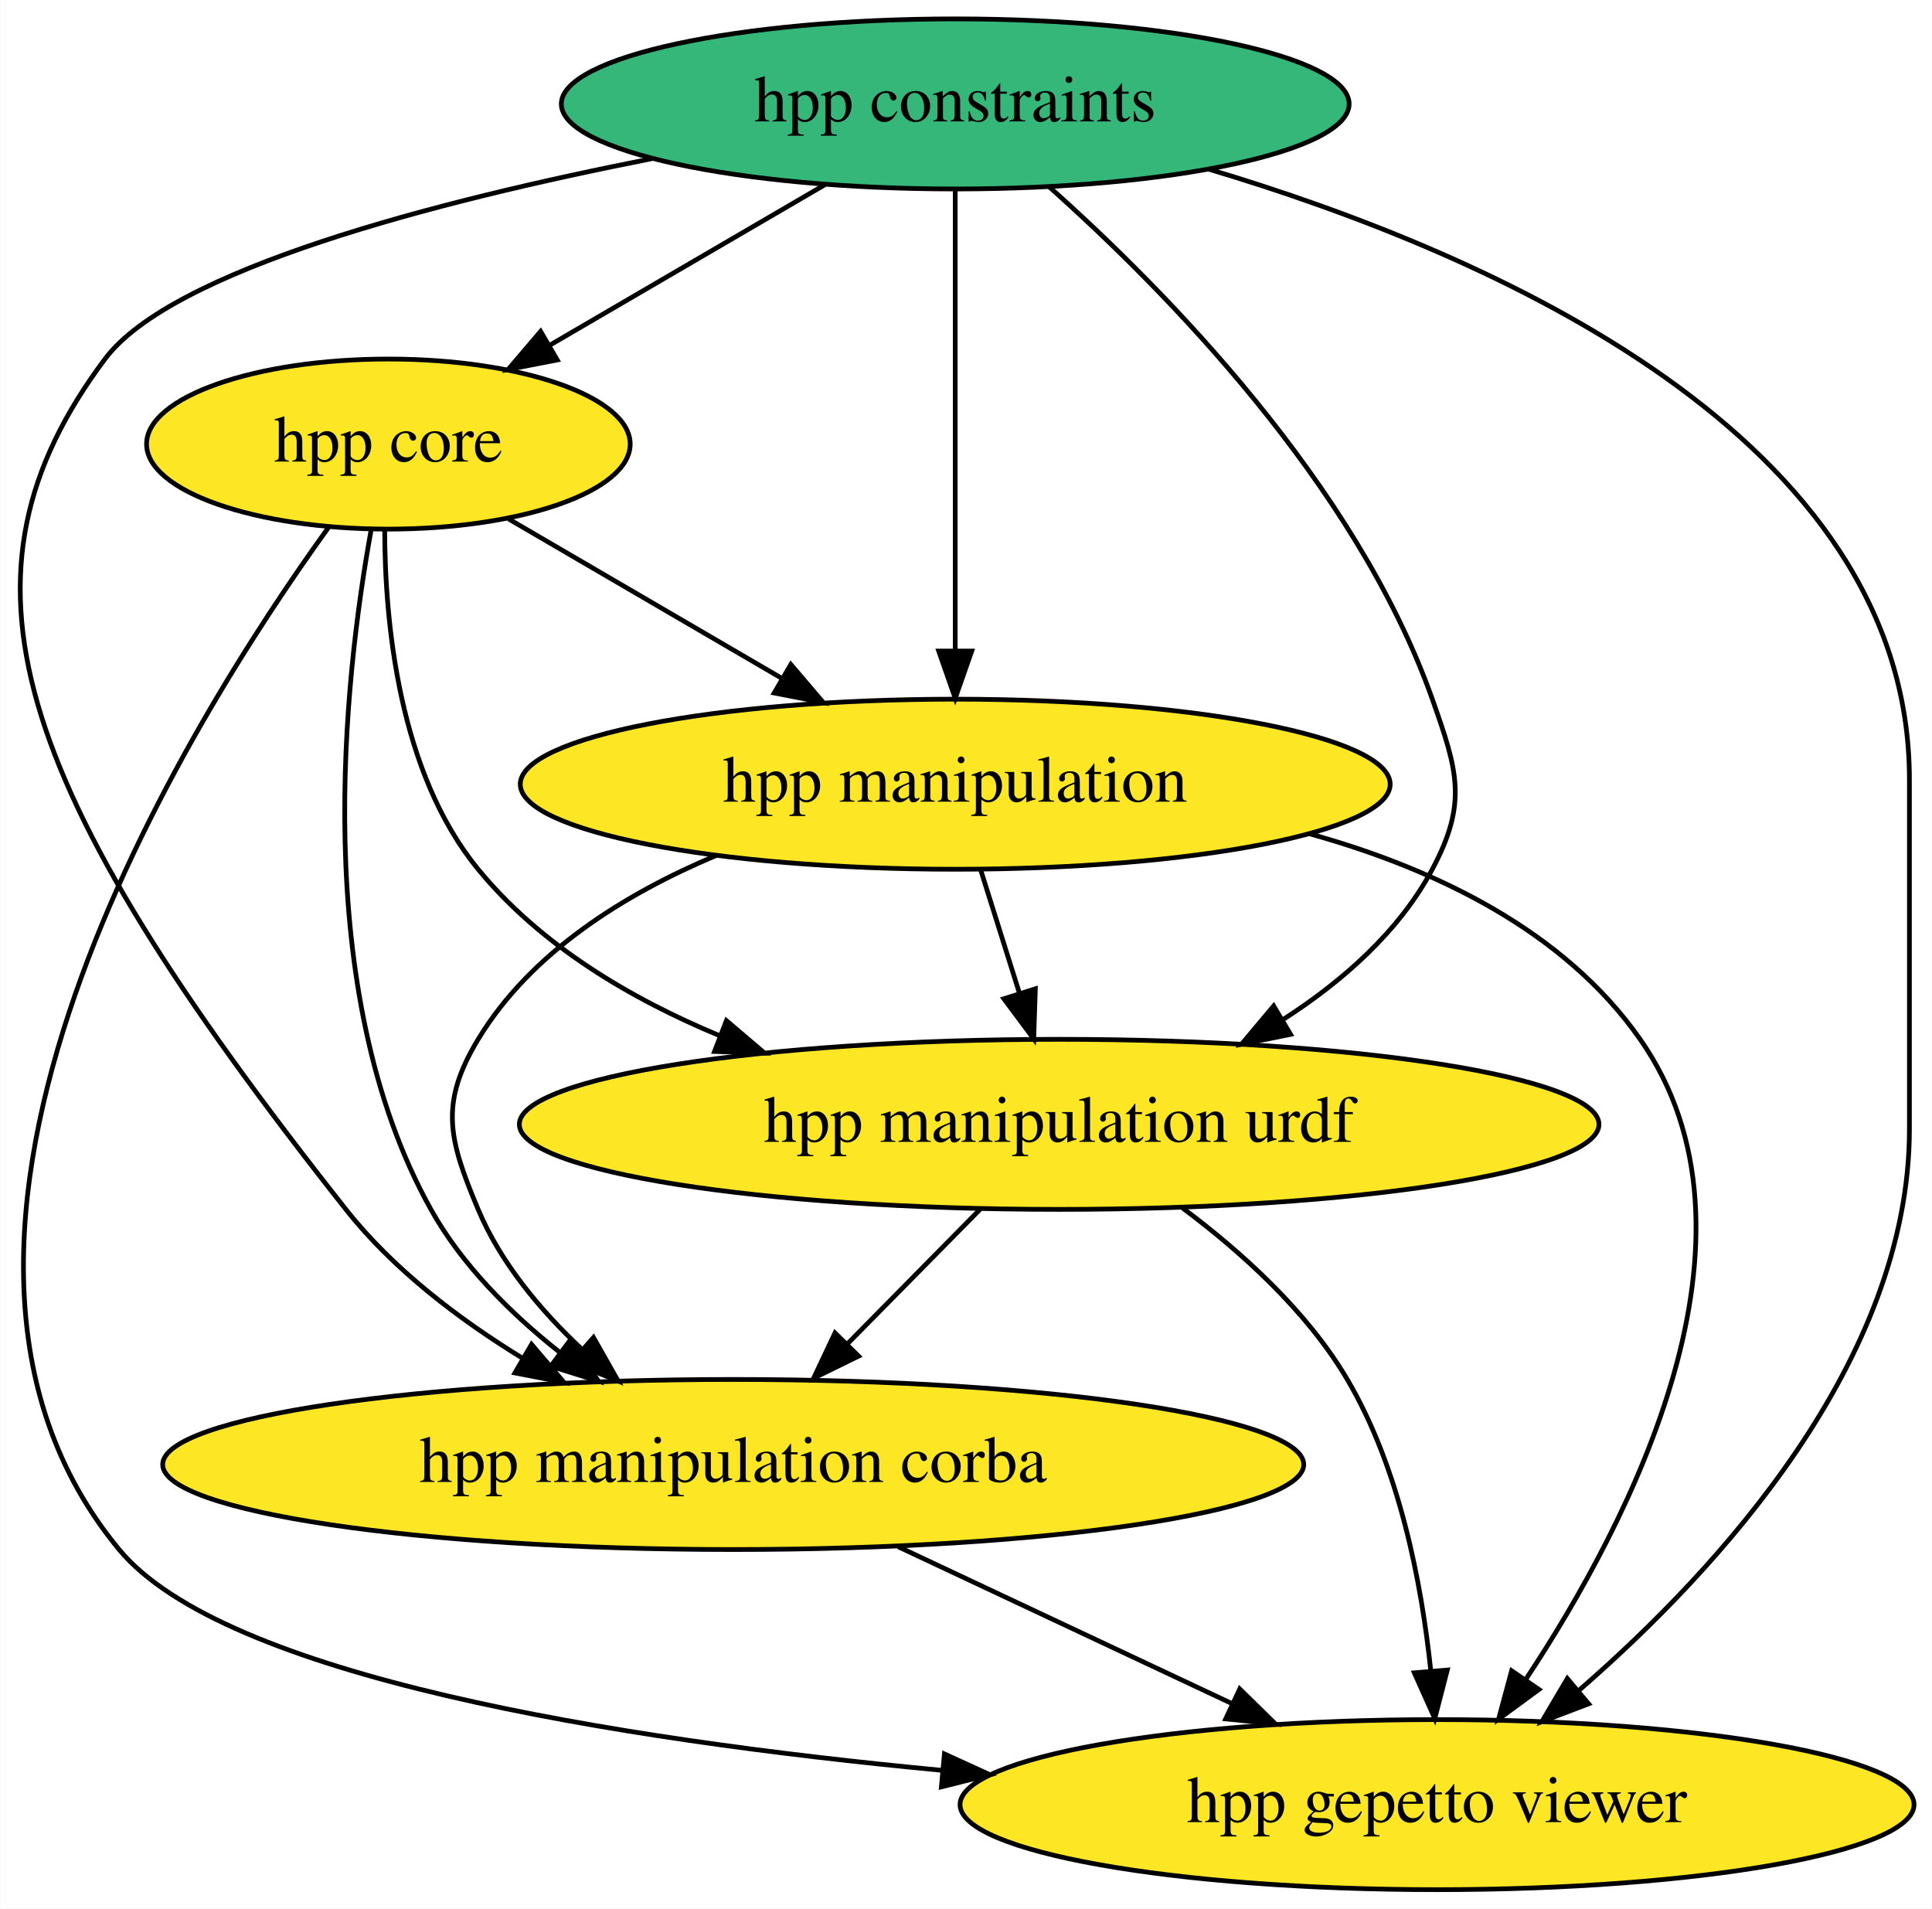
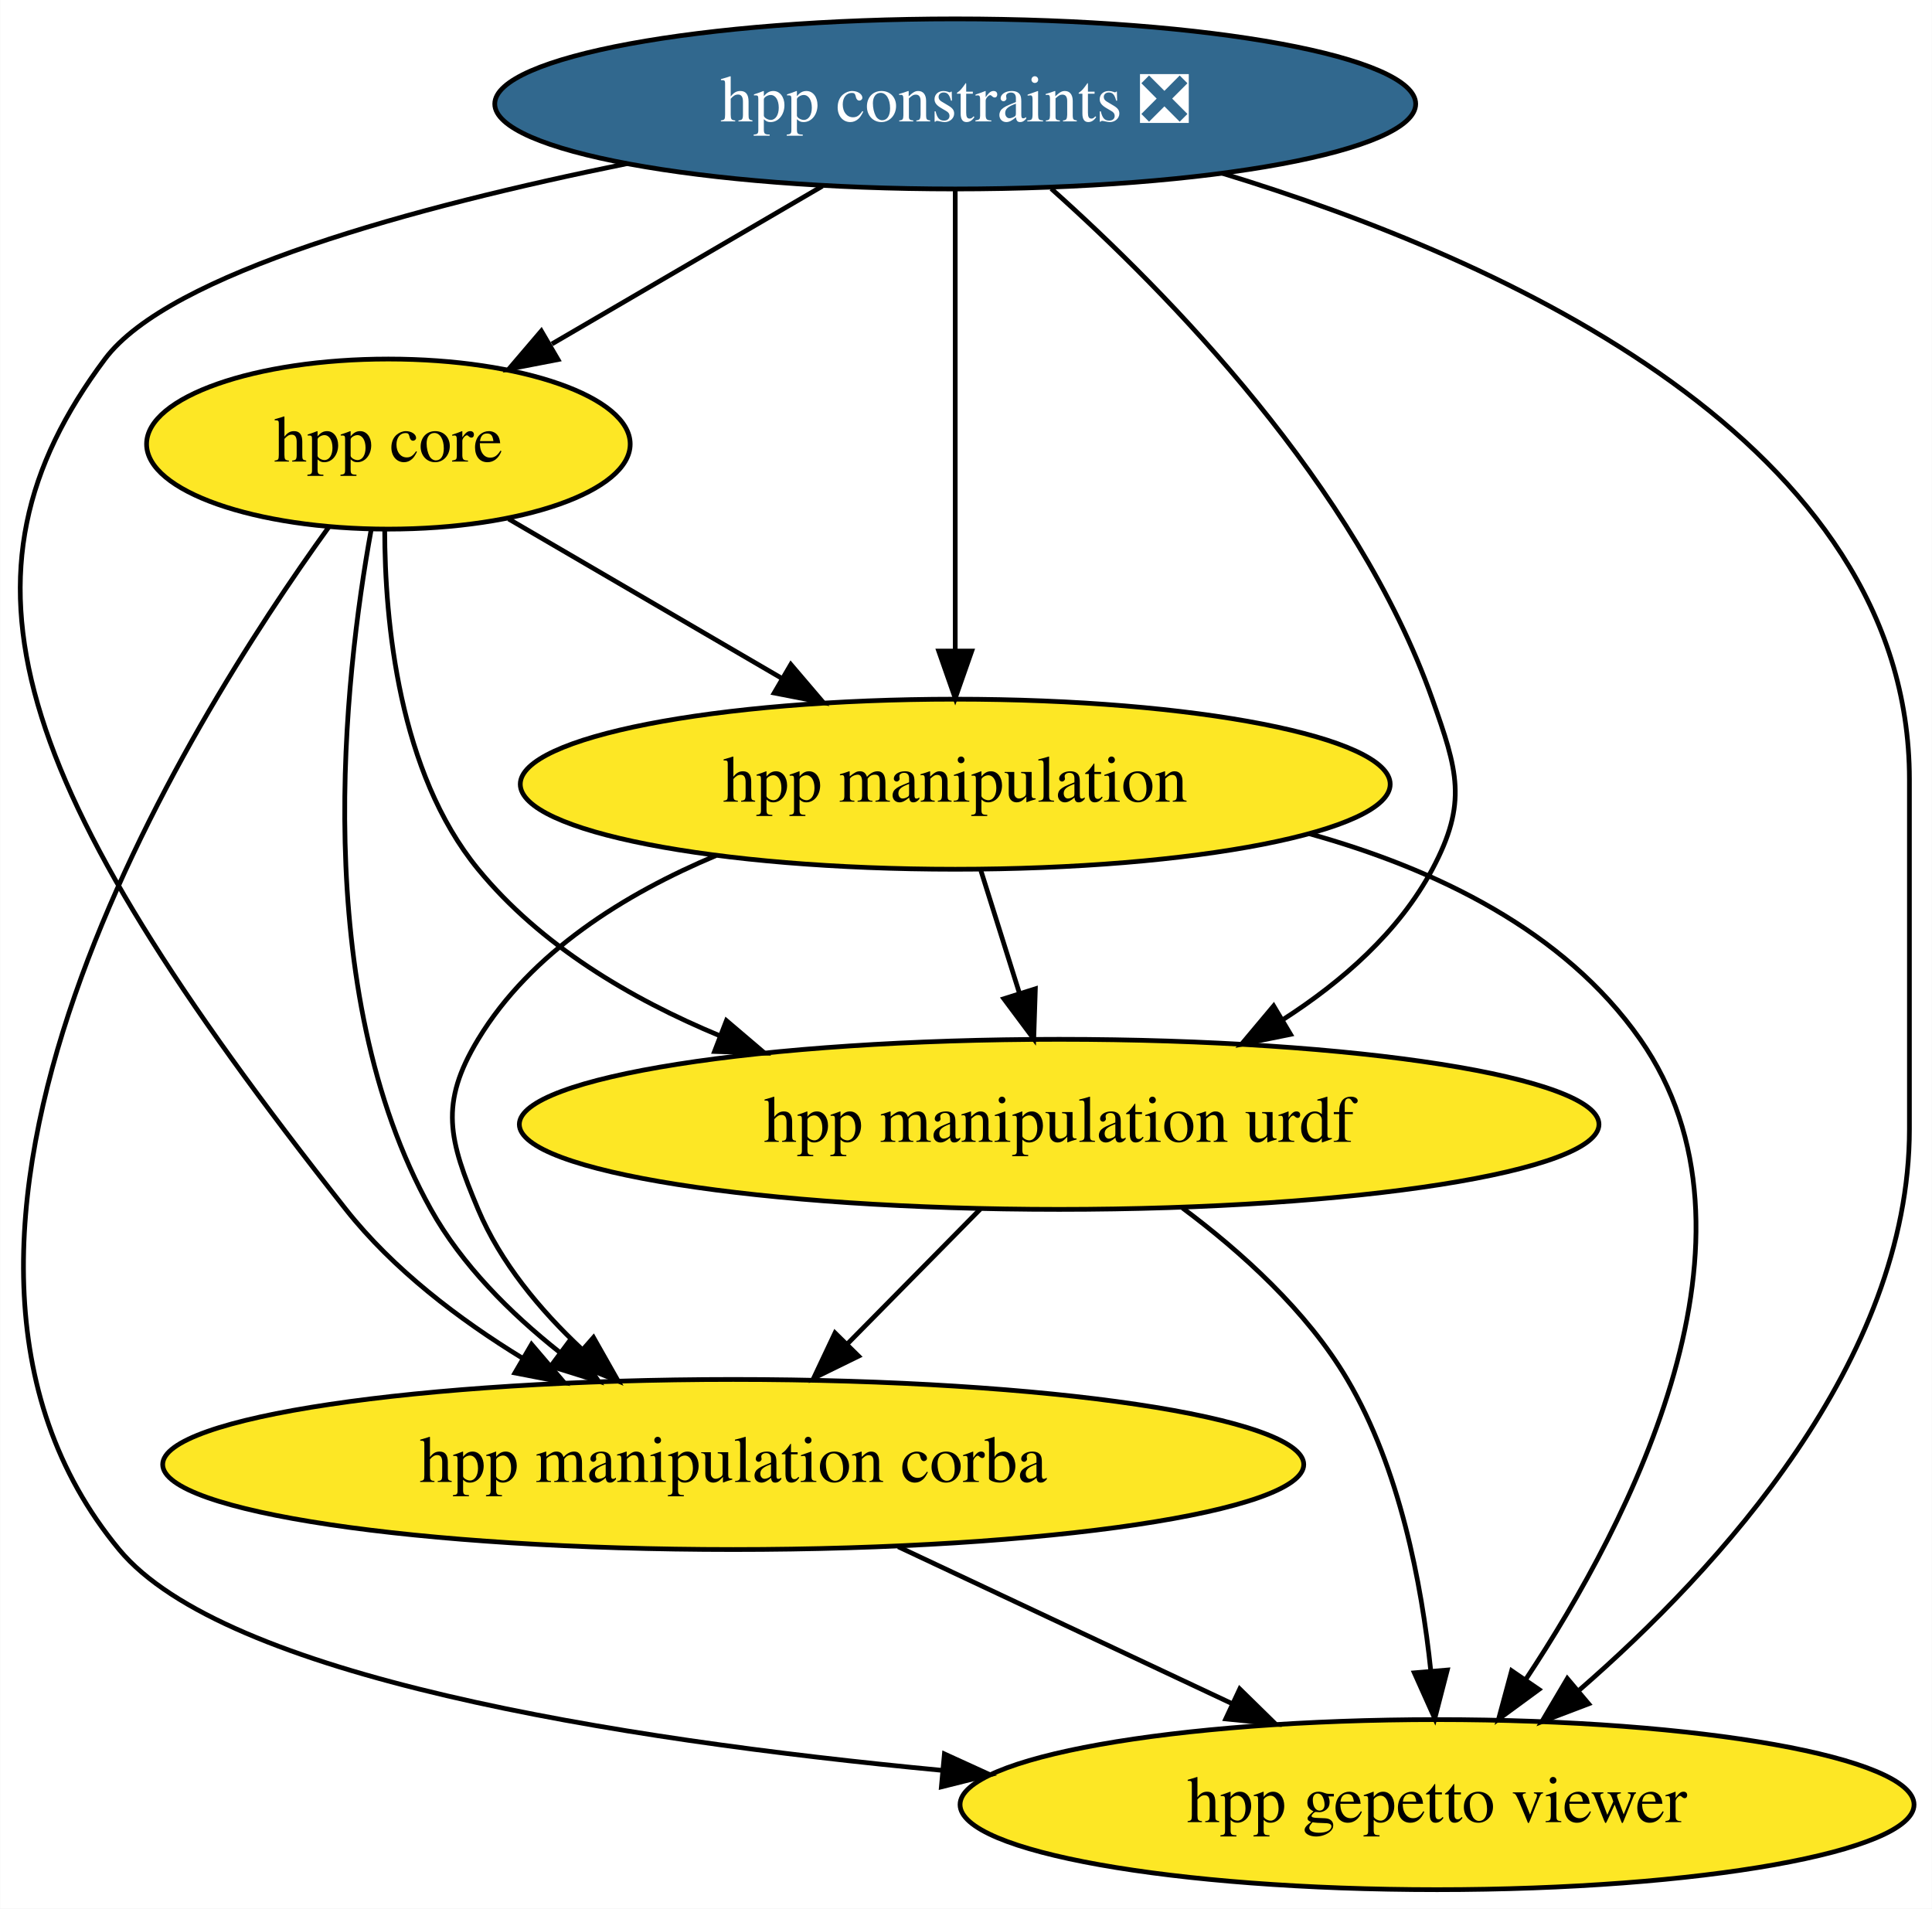
<svg xmlns="http://www.w3.org/2000/svg" xmlns:xlink="http://www.w3.org/1999/xlink" width="409pt" height="404pt" viewBox="0.00 0.00 408.92 404.00">
  <g id="graph0" class="graph" transform="scale(1 1) rotate(0) translate(4 400)">
    <polygon fill="white" stroke="none" points="-4,4 -4,-400 404.92,-400 404.92,4 -4,4" />
    <g id="node1" class="node">
      <g id="a_node1">
        <a xlink:href="https://github.com/conda-forge/hpp-core-feedstock" xlink:title="hpp core">
          <ellipse fill="#fde725" stroke="black" cx="78.18" cy="-306" rx="51.19" ry="18" />
          <text text-anchor="middle" x="78.18" y="-302.3" font-family="Times,serif" font-size="14.00">hpp core</text>
        </a>
      </g>
    </g>
    <g id="node2" class="node">
      <g id="a_node2">
        <a xlink:href="https://github.com/conda-forge/hpp-manipulation-urdf-feedstock" xlink:title="hpp manipulation urdf">
          <ellipse fill="#fde725" stroke="black" cx="220.18" cy="-162" rx="114.28" ry="18" />
          <text text-anchor="middle" x="220.18" y="-158.3" font-family="Times,serif" font-size="14.00">hpp manipulation urdf</text>
        </a>
      </g>
    </g>
    <g id="edge4" class="edge">
      <path fill="none" stroke="black" d="M77.4,-287.95C77.42,-268.44 80.34,-236.52 97.18,-216 110.36,-199.93 129.33,-188.63 148.44,-180.71" />
      <polygon fill="black" stroke="black" points="149.74,-183.96 157.81,-177.09 147.22,-177.43 149.74,-183.96" />
    </g>
    <g id="node3" class="node">
      <g id="a_node3">
        <a xlink:href="https://github.com/conda-forge/hpp-manipulation-feedstock" xlink:title="hpp manipulation">
          <ellipse fill="#fde725" stroke="black" cx="198.18" cy="-234" rx="92.08" ry="18" />
          <text text-anchor="middle" x="198.18" y="-230.3" font-family="Times,serif" font-size="14.00">hpp manipulation</text>
        </a>
      </g>
    </g>
    <g id="edge2" class="edge">
      <path fill="none" stroke="black" d="M103.63,-290.15C120.42,-280.36 142.69,-267.37 161.39,-256.46" />
      <polygon fill="black" stroke="black" points="163.38,-259.35 170.25,-251.29 159.85,-253.31 163.38,-259.35" />
    </g>
    <g id="node5" class="node">
      <g id="a_node5">
        <a xlink:href="https://github.com/conda-forge/hpp-manipulation-corba-feedstock" xlink:title="hpp manipulation corba">
          <ellipse fill="#fde725" stroke="black" cx="151.18" cy="-90" rx="120.78" ry="18" />
          <text text-anchor="middle" x="151.18" y="-86.3" font-family="Times,serif" font-size="14.00">hpp manipulation corba</text>
        </a>
      </g>
    </g>
    <g id="edge3" class="edge">
      <path fill="none" stroke="black" d="M74.5,-287.68C68.87,-256.64 61.28,-190.46 87.18,-144 93.72,-132.27 103.97,-122.06 114.36,-113.82" />
      <polygon fill="black" stroke="black" points="116.73,-116.42 122.66,-107.64 112.55,-110.8 116.73,-116.42" />
    </g>
    <g id="node6" class="node">
      <g id="a_node6">
        <a xlink:href="https://github.com/conda-forge/hpp-gepetto-viewer-feedstock" xlink:title="hpp gepetto viewer">
          <ellipse fill="#fde725" stroke="black" cx="300.18" cy="-18" rx="100.98" ry="18" />
          <text text-anchor="middle" x="300.18" y="-14.3" font-family="Times,serif" font-size="14.00">hpp gepetto viewer</text>
        </a>
      </g>
    </g>
    <g id="edge1" class="edge">
      <path fill="none" stroke="black" d="M65.59,-288.47C35.7,-247.08 -33.13,-137.6 21.18,-72 43.35,-45.21 125.8,-31.86 195.37,-25.26" />
      <polygon fill="black" stroke="black" points="195.89,-28.73 205.53,-24.33 195.25,-21.76 195.89,-28.73" />
    </g>
    <g id="edge6" class="edge">
      <path fill="none" stroke="black" d="M203.48,-144.05C195.04,-135.5 184.65,-124.96 175.36,-115.54" />
      <polygon fill="black" stroke="black" points="177.72,-112.94 168.21,-108.28 172.73,-117.85 177.72,-112.94" />
    </g>
    <g id="edge5" class="edge">
      <path fill="none" stroke="black" d="M246.29,-144.3C258.69,-135.05 272.63,-122.5 281.18,-108 292.25,-89.23 296.91,-64.85 298.85,-46.35" />
      <polygon fill="black" stroke="black" points="302.35,-46.49 299.7,-36.23 295.37,-45.9 302.35,-46.49" />
    </g>
    <g id="edge9" class="edge">
      <path fill="none" stroke="black" d="M203.62,-215.7C206.07,-207.9 209.02,-198.51 211.75,-189.83" />
      <polygon fill="black" stroke="black" points="215.14,-190.69 214.8,-180.1 208.47,-188.59 215.14,-190.69" />
    </g>
    <g id="edge8" class="edge">
      <path fill="none" stroke="black" d="M147.56,-218.91C128.31,-210.82 108.35,-198.47 97.18,-180 88.9,-166.31 90.99,-158.75 97.18,-144 101.9,-132.76 110.29,-122.7 119.08,-114.45" />
      <polygon fill="black" stroke="black" points="121.6,-116.89 126.82,-107.67 116.99,-111.63 121.6,-116.89" />
    </g>
    <g id="edge7" class="edge">
      <path fill="none" stroke="black" d="M273.18,-223.51C299.76,-216.12 327.05,-203.06 343.18,-180 372.25,-138.43 341.33,-78.28 318.96,-44.5" />
      <polygon fill="black" stroke="black" points="321.75,-42.38 313.21,-36.11 315.97,-46.34 321.75,-42.38" />
    </g>
    <g id="node4" class="node">
      <g id="a_node4">
-         <a xlink:href="https://github.com/conda-forge/hpp-constraints-feedstock" xlink:title="hpp constraints">
-           <ellipse fill="#35b779" stroke="black" cx="198.18" cy="-378" rx="83.39" ry="18" />
-           <text text-anchor="middle" x="198.18" y="-374.3" font-family="Times,serif" font-size="14.00">hpp constraints</text>
+         <a xlink:href="https://github.com/conda-forge/hpp-constraints-feedstock/pull/13" xlink:title="hpp constraints ❎">
+           <ellipse fill="#31688e" stroke="black" cx="198.18" cy="-378" rx="97.48" ry="18" />
+           <text text-anchor="middle" x="198.18" y="-374.3" font-family="Times,serif" font-size="14.00" fill="white">hpp constraints ❎</text>
        </a>
      </g>
    </g>
    <g id="edge10" class="edge">
-       <path fill="none" stroke="black" d="M170.65,-360.94C153.28,-350.81 130.73,-337.65 112.24,-326.87" />
-       <polygon fill="black" stroke="black" points="113.93,-323.81 103.53,-321.79 110.41,-329.85 113.93,-323.81" />
+       <path fill="none" stroke="black" d="M170.04,-360.59C152.94,-350.61 130.96,-337.79 112.79,-327.19" />
+       <polygon fill="black" stroke="black" points="114.09,-323.89 103.68,-321.88 110.56,-329.94 114.09,-323.89" />
    </g>
    <g id="edge14" class="edge">
-       <path fill="none" stroke="black" d="M218.07,-360.45C242.62,-338.59 283.09,-297.51 299.18,-252 304.51,-236.91 306.71,-230.12 299.18,-216 292.11,-202.74 280.08,-192.21 267.51,-184.14" />
+       <path fill="none" stroke="black" d="M218.5,-360.07C243.09,-338.12 283.18,-297.24 299.18,-252 304.51,-236.91 306.71,-230.12 299.18,-216 292.11,-202.74 280.08,-192.21 267.51,-184.14" />
      <polygon fill="black" stroke="black" points="269.17,-181.05 258.78,-178.95 265.59,-187.07 269.17,-181.05" />
    </g>
    <g id="edge12" class="edge">
      <path fill="none" stroke="black" d="M198.18,-359.87C198.18,-335.67 198.18,-291.21 198.18,-262.39" />
      <polygon fill="black" stroke="black" points="201.68,-262.19 198.18,-252.19 194.68,-262.19 201.68,-262.19" />
    </g>
    <g id="edge13" class="edge">
-       <path fill="none" stroke="black" d="M133.98,-366.42C88.19,-357.4 32.33,-342.91 18.18,-324 -16.01,-278.3 -2.55,-234.78 69.18,-144 79.18,-131.34 93.07,-120.77 106.59,-112.49" />
+       <path fill="none" stroke="black" d="M128.73,-365.37C84.01,-356.3 31.79,-342.2 18.18,-324 -16.01,-278.3 -2.55,-234.78 69.18,-144 79.18,-131.34 93.07,-120.77 106.59,-112.49" />
      <polygon fill="black" stroke="black" points="108.49,-115.43 115.37,-107.37 104.96,-109.38 108.49,-115.43" />
    </g>
    <g id="edge11" class="edge">
-       <path fill="none" stroke="black" d="M251.78,-364.21C311.62,-346.35 400.18,-307.66 400.18,-235 400.18,-235 400.18,-235 400.18,-161 400.18,-111.94 359.78,-67.88 330.34,-42.29" />
+       <path fill="none" stroke="black" d="M254.72,-363.32C314.47,-345.09 400.18,-306.48 400.18,-235 400.18,-235 400.18,-235 400.18,-161 400.18,-111.94 359.78,-67.88 330.34,-42.29" />
      <polygon fill="black" stroke="black" points="332.27,-39.34 322.37,-35.57 327.76,-44.69 332.27,-39.34" />
    </g>
    <g id="edge15" class="edge">
      <path fill="none" stroke="black" d="M186.11,-72.59C207.19,-62.69 234.21,-49.99 256.66,-39.44" />
      <polygon fill="black" stroke="black" points="258.41,-42.49 265.98,-35.07 255.44,-36.15 258.41,-42.49" />
    </g>
  </g>
</svg>
